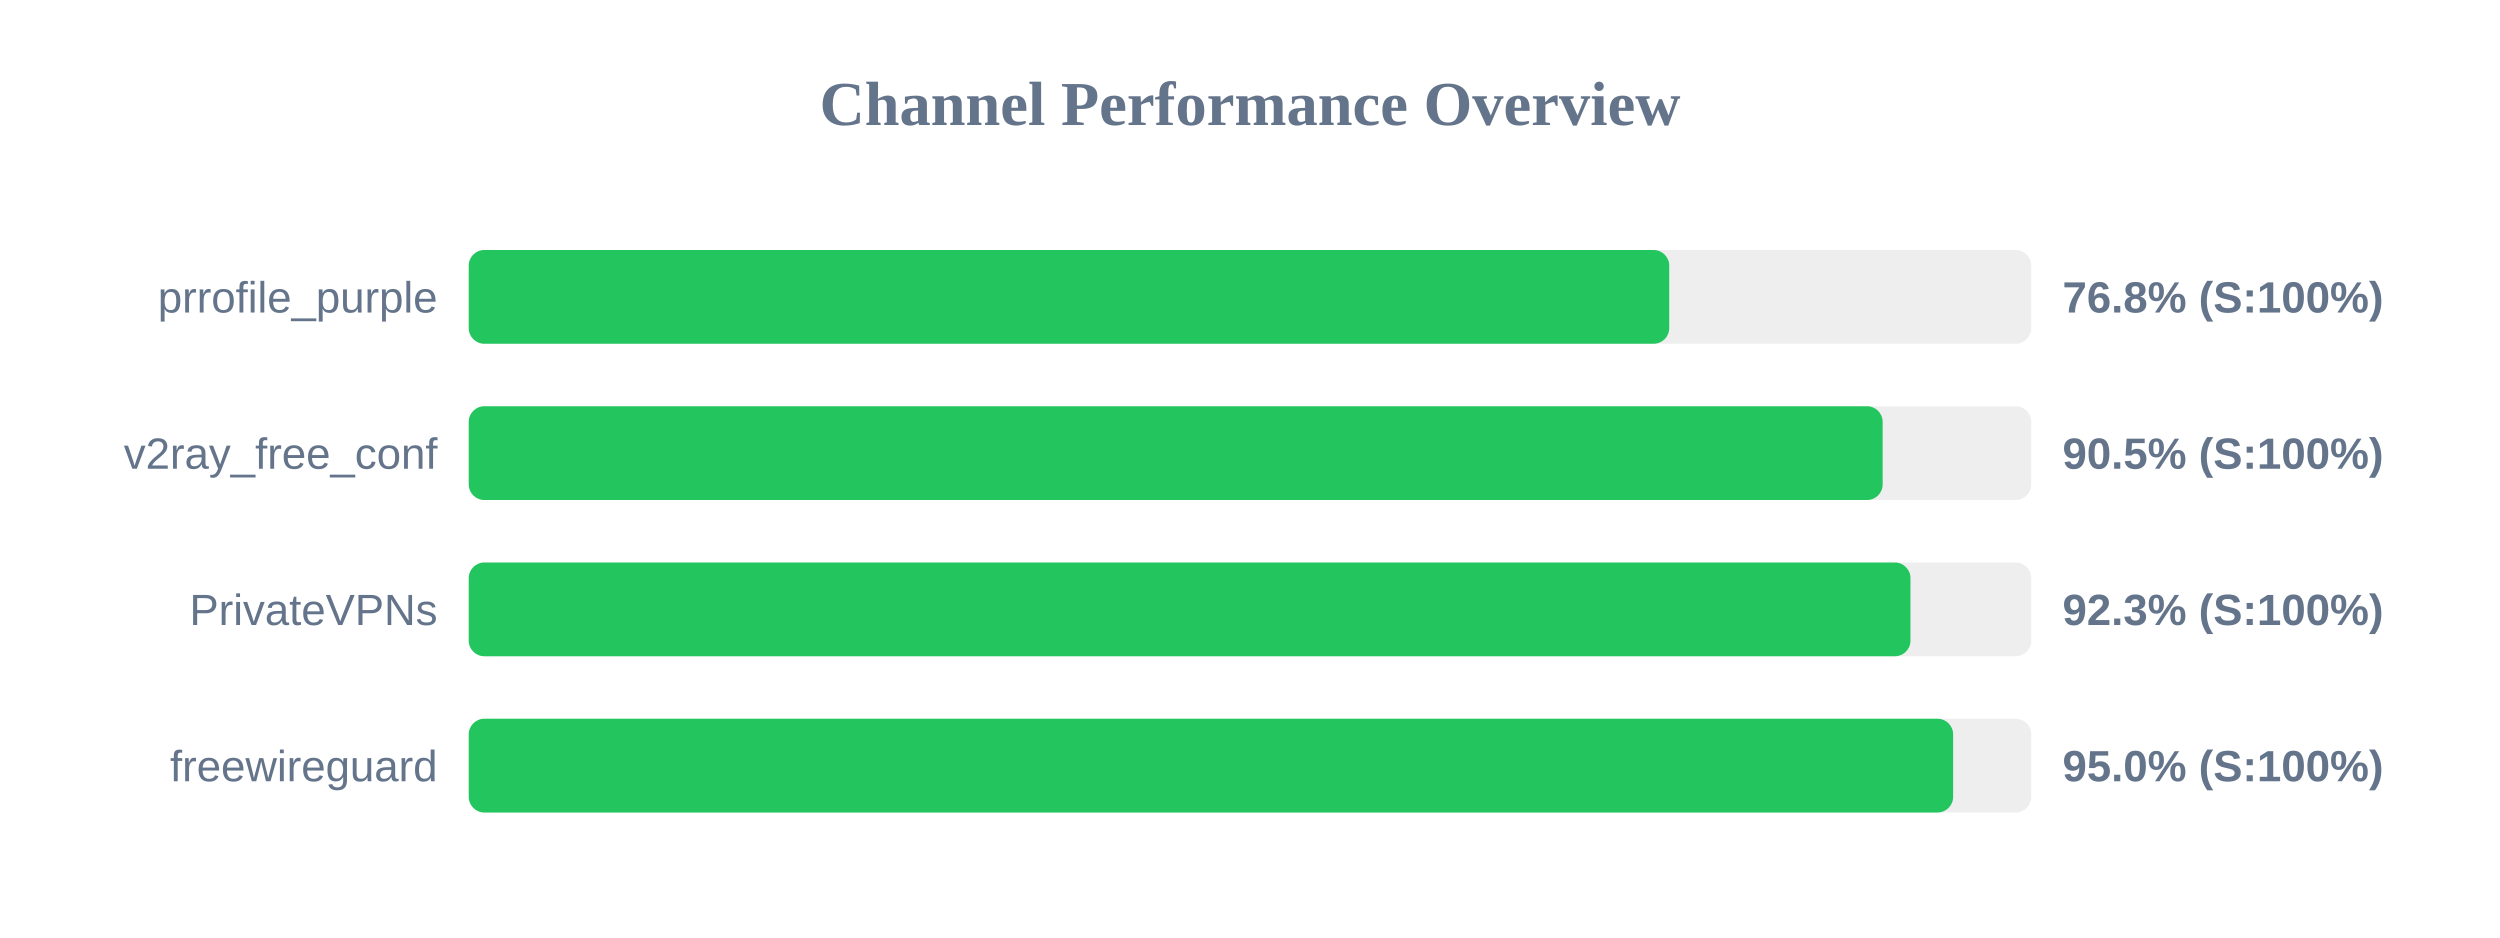
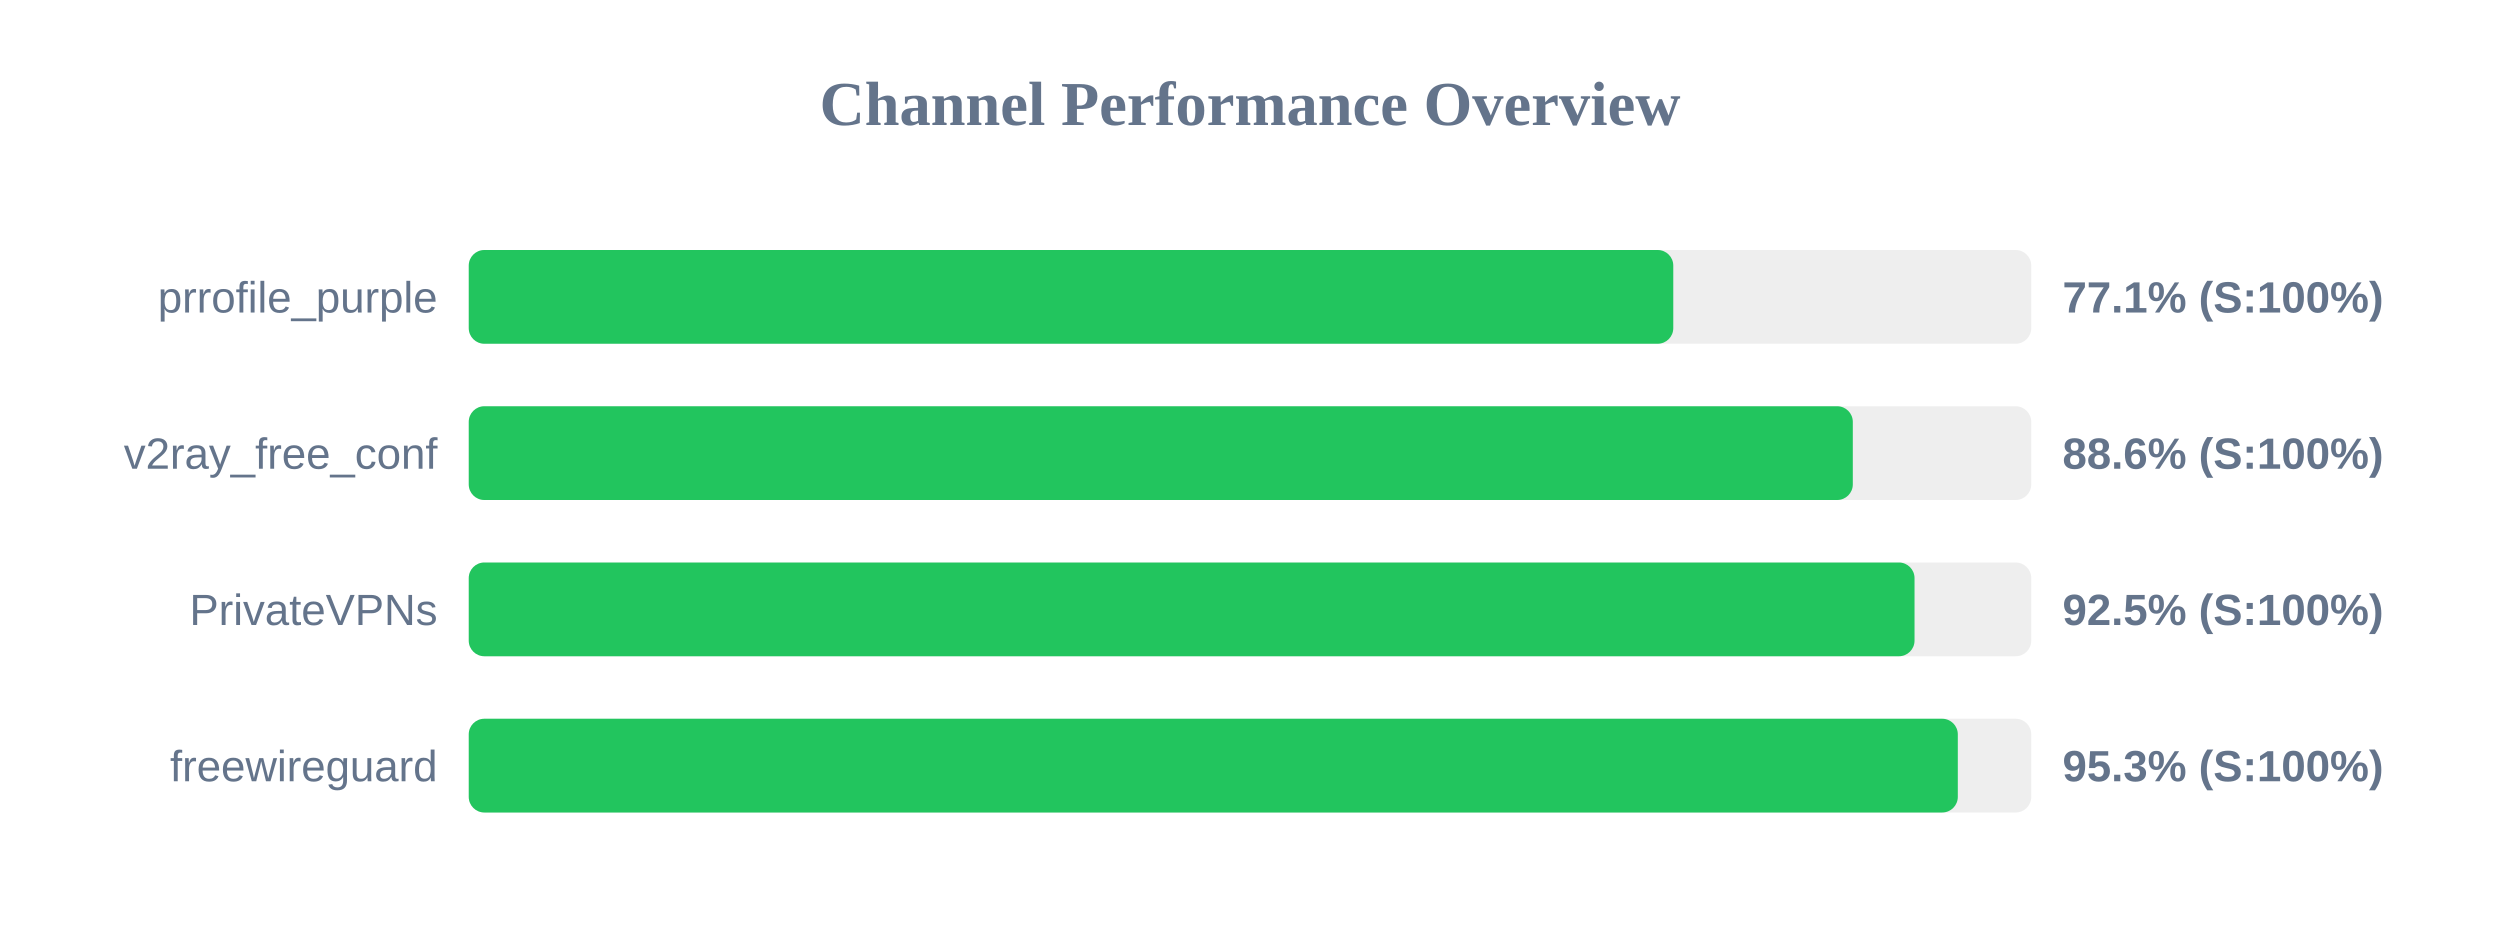
<svg xmlns="http://www.w3.org/2000/svg" width="800" height="300" version="1.1">
  <style>
        .row { font: 14px Arial; fill: #64748b; }
        .score { font: bold 14px Arial; fill: #64748b; }
    </style>
  <text x="400" y="40" text-anchor="middle" font-size="20px" font-weight="bold" fill="#64748b">Channel Performance Overview</text>
  <rect x="150" y="80" width="500" height="30" fill="#eee" rx="5" />
-   <rect x="150" y="80" width="384.15" height="30" fill="#22c55e" rx="5" />
+   <rect x="150" y="80" width="385.45" height="30" fill="#22c55e" rx="5" />
  <text x="140" y="100" text-anchor="end" class="row">prrofile_purple</text>
-   <text x="660" y="100" text-anchor="start" class="score">76.8% (S:100%)</text>
+   <text x="660" y="100" text-anchor="start" class="score">77.1% (S:100%)</text>
  <rect x="150" y="130" width="500" height="30" fill="#eee" rx="5" />
-   <rect x="150" y="130" width="452.45" height="30" fill="#22c55e" rx="5" />
+   <rect x="150" y="130" width="442.9" height="30" fill="#22c55e" rx="5" />
  <text x="140" y="150" text-anchor="end" class="row">v2ray_free_conf</text>
-   <text x="660" y="150" text-anchor="start" class="score">90.5% (S:100%)</text>
+   <text x="660" y="150" text-anchor="start" class="score">88.6% (S:100%)</text>
  <rect x="150" y="180" width="500" height="30" fill="#eee" rx="5" />
-   <rect x="150" y="180" width="461.35" height="30" fill="#22c55e" rx="5" />
+   <rect x="150" y="180" width="462.65" height="30" fill="#22c55e" rx="5" />
  <text x="140" y="200" text-anchor="end" class="row">PrivateVPNs</text>
-   <text x="660" y="200" text-anchor="start" class="score">92.3% (S:100%)</text>
+   <text x="660" y="200" text-anchor="start" class="score">92.5% (S:100%)</text>
  <rect x="150" y="230" width="500" height="30" fill="#eee" rx="5" />
-   <rect x="150" y="230" width="475.0" height="30" fill="#22c55e" rx="5" />
+   <rect x="150" y="230" width="476.5" height="30" fill="#22c55e" rx="5" />
  <text x="140" y="250" text-anchor="end" class="row">freewireguard</text>
-   <text x="660" y="250" text-anchor="start" class="score">95.0% (S:100%)</text>
+   <text x="660" y="250" text-anchor="start" class="score">95.3% (S:100%)</text>
</svg>
